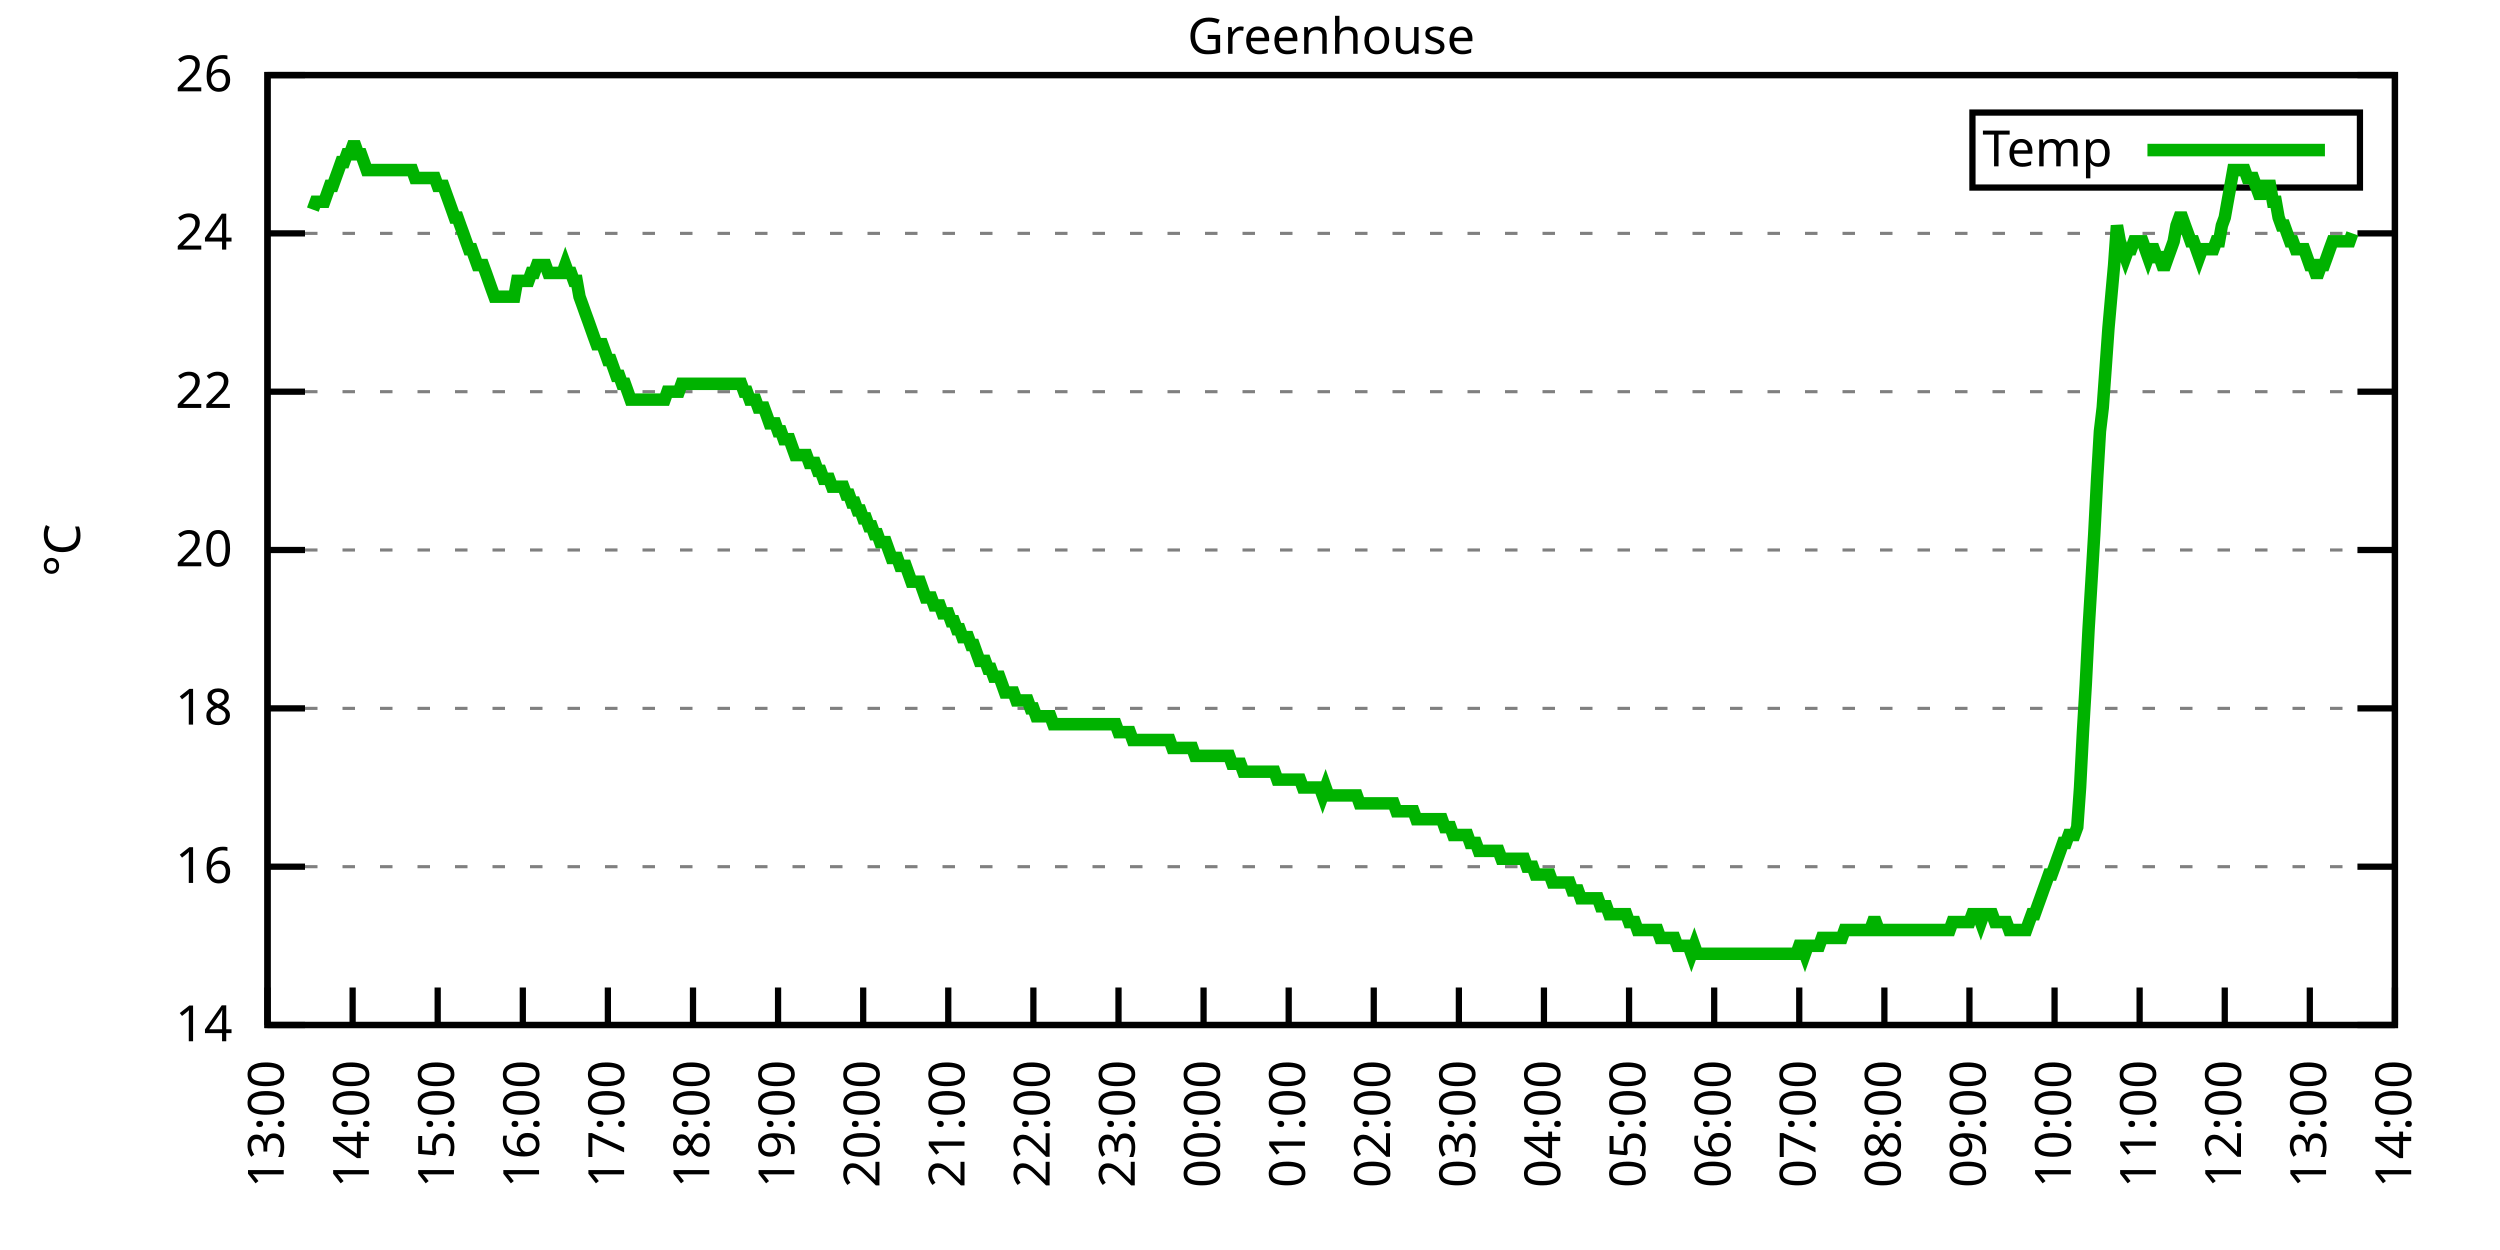
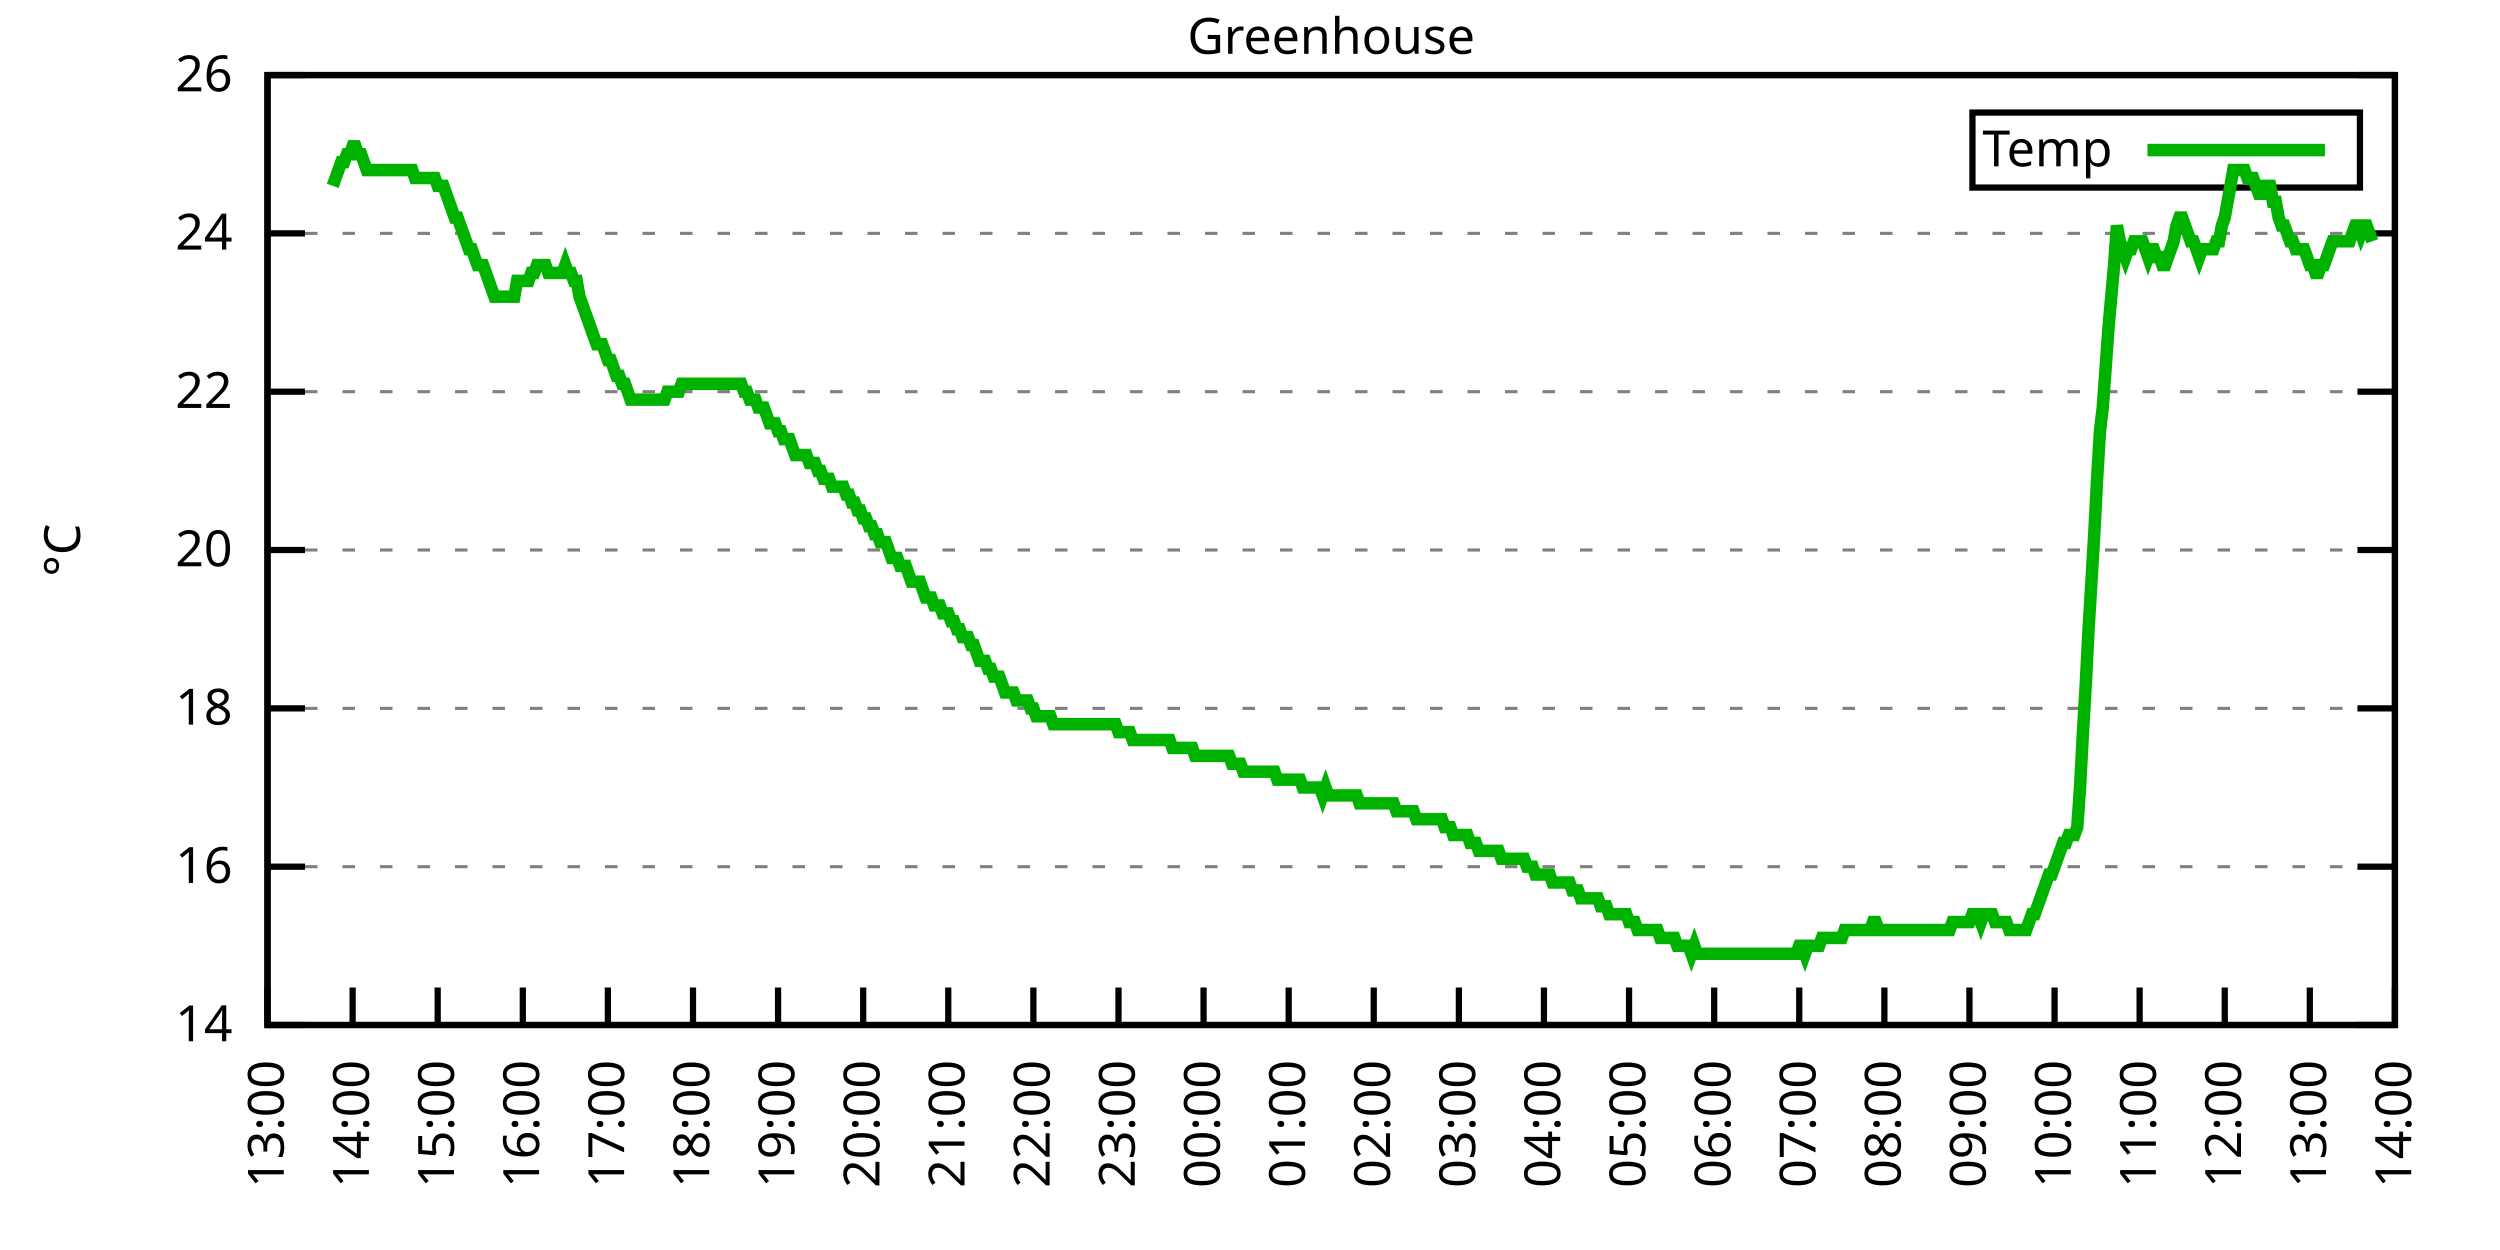
<svg xmlns="http://www.w3.org/2000/svg" xmlns:xlink="http://www.w3.org/1999/xlink" width="400" height="200" viewBox="0 0 400 200">
  <g id="gnuplot_canvas">
    <rect x="0" y="0" width="400" height="200" fill="none" />
    <defs>
      <circle id="gpDot" r="0.5" stroke-width="0.5" stroke="currentColor" />
      <path id="gpPt0" stroke-width="0.333" stroke="currentColor" d="M-1,0 h2 M0,-1 v2" />
      <path id="gpPt1" stroke-width="0.333" stroke="currentColor" d="M-1,-1 L1,1 M1,-1 L-1,1" />
      <path id="gpPt2" stroke-width="0.333" stroke="currentColor" d="M-1,0 L1,0 M0,-1 L0,1 M-1,-1 L1,1 M-1,1 L1,-1" />
      <rect id="gpPt3" stroke-width="0.333" stroke="currentColor" x="-1" y="-1" width="2" height="2" />
      <rect id="gpPt4" stroke-width="0.333" stroke="currentColor" fill="currentColor" x="-1" y="-1" width="2" height="2" />
      <circle id="gpPt5" stroke-width="0.333" stroke="currentColor" cx="0" cy="0" r="1" />
      <use xlink:href="#gpPt5" id="gpPt6" fill="currentColor" stroke="none" />
      <path id="gpPt7" stroke-width="0.333" stroke="currentColor" d="M0,-1.33 L-1.33,0.67 L1.33,0.67 z" />
      <use xlink:href="#gpPt7" id="gpPt8" fill="currentColor" stroke="none" />
      <use xlink:href="#gpPt7" id="gpPt9" stroke="currentColor" transform="rotate(180)" />
      <use xlink:href="#gpPt9" id="gpPt10" fill="currentColor" stroke="none" />
      <use xlink:href="#gpPt3" id="gpPt11" stroke="currentColor" transform="rotate(45)" />
      <use xlink:href="#gpPt11" id="gpPt12" fill="currentColor" stroke="none" />
      <path id="gpPt13" stroke-width="0.333" stroke="currentColor" d="M0,1.330 L1.265,0.411 L0.782,-1.067 L-0.782,-1.076 L-1.265,0.411 z" />
      <use xlink:href="#gpPt13" id="gpPt14" fill="currentColor" stroke="none" />
      <filter id="textbox" filterUnits="objectBoundingBox" x="0" y="0" height="1" width="1">
        <feFlood flood-color="white" flood-opacity="1" result="bgnd" />
        <feComposite in="SourceGraphic" in2="bgnd" operator="atop" />
      </filter>
      <filter id="greybox" filterUnits="objectBoundingBox" x="0" y="0" height="1" width="1">
        <feFlood flood-color="lightgrey" flood-opacity="1" result="grey" />
        <feComposite in="SourceGraphic" in2="grey" operator="atop" />
      </filter>
    </defs>
    <g fill="none" color="white" stroke="currentColor" stroke-width="1.00" stroke-linecap="butt" stroke-linejoin="miter">
</g>
    <g fill="none" color="black" stroke="currentColor" stroke-width="1.00" stroke-linecap="butt" stroke-linejoin="miter">
      <g stroke="none" shape-rendering="crispEdges">
        <polygon fill="rgb(255, 255, 255)" points="42.80,164.00 383.18,164.00 383.18,12.02 42.80,12.02 " />
      </g>
    </g>
    <g fill="none" color="black" stroke="currentColor" stroke-width="1.00" stroke-linecap="butt" stroke-linejoin="miter">
</g>
    <g fill="none" color="black" stroke="black" stroke-width="0.50" stroke-linecap="butt" stroke-linejoin="miter">
</g>
    <g fill="none" color="gray" stroke="currentColor" stroke-width="0.50" stroke-linecap="butt" stroke-linejoin="miter">
      <path stroke="gray" stroke-dasharray="2,4" class="gridline" d="M42.80,164.00 L383.19,164.00  " />
    </g>
    <g fill="none" color="gray" stroke="gray" stroke-width="1.00" stroke-linecap="butt" stroke-linejoin="miter">
</g>
    <g fill="none" color="black" stroke="currentColor" stroke-width="1.00" stroke-linecap="butt" stroke-linejoin="miter">
      <path stroke="black" d="M42.80,164.00 L48.80,164.00 M383.19,164.00 L377.19,164.00  " />
      <g transform="translate(37.20,166.60)" stroke="none" fill="black" font-family="Sans" font-size="8.00" text-anchor="end">
        <text>
          <tspan font-family="Sans"> 14</tspan>
        </text>
      </g>
    </g>
    <g fill="none" color="black" stroke="currentColor" stroke-width="1.00" stroke-linecap="butt" stroke-linejoin="miter">
</g>
    <g fill="none" color="black" stroke="black" stroke-width="0.50" stroke-linecap="butt" stroke-linejoin="miter">
</g>
    <g fill="none" color="gray" stroke="currentColor" stroke-width="0.50" stroke-linecap="butt" stroke-linejoin="miter">
      <path stroke="gray" stroke-dasharray="2,4" class="gridline" d="M42.80,138.67 L383.19,138.67  " />
    </g>
    <g fill="none" color="gray" stroke="gray" stroke-width="1.00" stroke-linecap="butt" stroke-linejoin="miter">
</g>
    <g fill="none" color="black" stroke="currentColor" stroke-width="1.00" stroke-linecap="butt" stroke-linejoin="miter">
      <path stroke="black" d="M42.80,138.67 L48.80,138.67 M383.19,138.67 L377.19,138.67  " />
      <g transform="translate(37.20,141.27)" stroke="none" fill="black" font-family="Sans" font-size="8.00" text-anchor="end">
        <text>
          <tspan font-family="Sans"> 16</tspan>
        </text>
      </g>
    </g>
    <g fill="none" color="black" stroke="currentColor" stroke-width="1.00" stroke-linecap="butt" stroke-linejoin="miter">
</g>
    <g fill="none" color="black" stroke="black" stroke-width="0.50" stroke-linecap="butt" stroke-linejoin="miter">
</g>
    <g fill="none" color="gray" stroke="currentColor" stroke-width="0.50" stroke-linecap="butt" stroke-linejoin="miter">
      <path stroke="gray" stroke-dasharray="2,4" class="gridline" d="M42.80,113.34 L383.19,113.34  " />
    </g>
    <g fill="none" color="gray" stroke="gray" stroke-width="1.00" stroke-linecap="butt" stroke-linejoin="miter">
</g>
    <g fill="none" color="black" stroke="currentColor" stroke-width="1.00" stroke-linecap="butt" stroke-linejoin="miter">
      <path stroke="black" d="M42.80,113.34 L48.80,113.34 M383.19,113.34 L377.19,113.34  " />
      <g transform="translate(37.20,115.94)" stroke="none" fill="black" font-family="Sans" font-size="8.00" text-anchor="end">
        <text>
          <tspan font-family="Sans"> 18</tspan>
        </text>
      </g>
    </g>
    <g fill="none" color="black" stroke="currentColor" stroke-width="1.00" stroke-linecap="butt" stroke-linejoin="miter">
</g>
    <g fill="none" color="black" stroke="black" stroke-width="0.50" stroke-linecap="butt" stroke-linejoin="miter">
</g>
    <g fill="none" color="gray" stroke="currentColor" stroke-width="0.50" stroke-linecap="butt" stroke-linejoin="miter">
      <path stroke="gray" stroke-dasharray="2,4" class="gridline" d="M42.80,88.00 L383.19,88.00  " />
    </g>
    <g fill="none" color="gray" stroke="gray" stroke-width="1.00" stroke-linecap="butt" stroke-linejoin="miter">
</g>
    <g fill="none" color="black" stroke="currentColor" stroke-width="1.00" stroke-linecap="butt" stroke-linejoin="miter">
      <path stroke="black" d="M42.80,88.00 L48.80,88.00 M383.19,88.00 L377.19,88.00  " />
      <g transform="translate(37.20,90.60)" stroke="none" fill="black" font-family="Sans" font-size="8.00" text-anchor="end">
        <text>
          <tspan font-family="Sans"> 20</tspan>
        </text>
      </g>
    </g>
    <g fill="none" color="black" stroke="currentColor" stroke-width="1.00" stroke-linecap="butt" stroke-linejoin="miter">
</g>
    <g fill="none" color="black" stroke="black" stroke-width="0.50" stroke-linecap="butt" stroke-linejoin="miter">
</g>
    <g fill="none" color="gray" stroke="currentColor" stroke-width="0.50" stroke-linecap="butt" stroke-linejoin="miter">
      <path stroke="gray" stroke-dasharray="2,4" class="gridline" d="M42.80,62.67 L383.19,62.67  " />
    </g>
    <g fill="none" color="gray" stroke="gray" stroke-width="1.00" stroke-linecap="butt" stroke-linejoin="miter">
</g>
    <g fill="none" color="black" stroke="currentColor" stroke-width="1.00" stroke-linecap="butt" stroke-linejoin="miter">
      <path stroke="black" d="M42.80,62.67 L48.80,62.67 M383.19,62.67 L377.19,62.67  " />
      <g transform="translate(37.20,65.27)" stroke="none" fill="black" font-family="Sans" font-size="8.00" text-anchor="end">
        <text>
          <tspan font-family="Sans"> 22</tspan>
        </text>
      </g>
    </g>
    <g fill="none" color="black" stroke="currentColor" stroke-width="1.00" stroke-linecap="butt" stroke-linejoin="miter">
</g>
    <g fill="none" color="black" stroke="black" stroke-width="0.50" stroke-linecap="butt" stroke-linejoin="miter">
</g>
    <g fill="none" color="gray" stroke="currentColor" stroke-width="0.50" stroke-linecap="butt" stroke-linejoin="miter">
      <path stroke="gray" stroke-dasharray="2,4" class="gridline" d="M42.80,37.34 L383.19,37.34  " />
    </g>
    <g fill="none" color="gray" stroke="gray" stroke-width="1.00" stroke-linecap="butt" stroke-linejoin="miter">
</g>
    <g fill="none" color="black" stroke="currentColor" stroke-width="1.00" stroke-linecap="butt" stroke-linejoin="miter">
      <path stroke="black" d="M42.80,37.34 L48.80,37.34 M383.19,37.34 L377.19,37.34  " />
      <g transform="translate(37.20,39.94)" stroke="none" fill="black" font-family="Sans" font-size="8.00" text-anchor="end">
        <text>
          <tspan font-family="Sans"> 24</tspan>
        </text>
      </g>
    </g>
    <g fill="none" color="black" stroke="currentColor" stroke-width="1.00" stroke-linecap="butt" stroke-linejoin="miter">
</g>
    <g fill="none" color="black" stroke="black" stroke-width="0.50" stroke-linecap="butt" stroke-linejoin="miter">
</g>
    <g fill="none" color="gray" stroke="currentColor" stroke-width="0.50" stroke-linecap="butt" stroke-linejoin="miter">
      <path stroke="gray" stroke-dasharray="2,4" class="gridline" d="M42.80,12.01 L383.19,12.01  " />
    </g>
    <g fill="none" color="gray" stroke="gray" stroke-width="1.00" stroke-linecap="butt" stroke-linejoin="miter">
</g>
    <g fill="none" color="black" stroke="currentColor" stroke-width="1.00" stroke-linecap="butt" stroke-linejoin="miter">
      <path stroke="black" d="M42.80,12.01 L48.80,12.01 M383.19,12.01 L377.19,12.01  " />
      <g transform="translate(37.20,14.61)" stroke="none" fill="black" font-family="Sans" font-size="8.00" text-anchor="end">
        <text>
          <tspan font-family="Sans"> 26</tspan>
        </text>
      </g>
    </g>
    <g fill="none" color="black" stroke="currentColor" stroke-width="1.00" stroke-linecap="butt" stroke-linejoin="miter">
      <path stroke="black" d="M42.80,164.00 L42.80,158.00  " />
      <g transform="translate(45.40,169.60) rotate(270.00)" stroke="none" fill="black" font-family="Sans" font-size="8.00" text-anchor="end">
        <text>
          <tspan font-family="Sans">13:00</tspan>
        </text>
      </g>
    </g>
    <g fill="none" color="black" stroke="currentColor" stroke-width="1.00" stroke-linecap="butt" stroke-linejoin="miter">
      <path stroke="black" d="M56.42,164.00 L56.42,158.00  " />
      <g transform="translate(59.02,169.60) rotate(270.00)" stroke="none" fill="black" font-family="Sans" font-size="8.00" text-anchor="end">
        <text>
          <tspan font-family="Sans">14:00</tspan>
        </text>
      </g>
    </g>
    <g fill="none" color="black" stroke="currentColor" stroke-width="1.00" stroke-linecap="butt" stroke-linejoin="miter">
      <path stroke="black" d="M70.03,164.00 L70.03,158.00  " />
      <g transform="translate(72.63,169.60) rotate(270.00)" stroke="none" fill="black" font-family="Sans" font-size="8.00" text-anchor="end">
        <text>
          <tspan font-family="Sans">15:00</tspan>
        </text>
      </g>
    </g>
    <g fill="none" color="black" stroke="currentColor" stroke-width="1.00" stroke-linecap="butt" stroke-linejoin="miter">
      <path stroke="black" d="M83.65,164.00 L83.65,158.00  " />
      <g transform="translate(86.25,169.60) rotate(270.00)" stroke="none" fill="black" font-family="Sans" font-size="8.00" text-anchor="end">
        <text>
          <tspan font-family="Sans">16:00</tspan>
        </text>
      </g>
    </g>
    <g fill="none" color="black" stroke="currentColor" stroke-width="1.00" stroke-linecap="butt" stroke-linejoin="miter">
      <path stroke="black" d="M97.26,164.00 L97.26,158.00  " />
      <g transform="translate(99.86,169.60) rotate(270.00)" stroke="none" fill="black" font-family="Sans" font-size="8.00" text-anchor="end">
        <text>
          <tspan font-family="Sans">17:00</tspan>
        </text>
      </g>
    </g>
    <g fill="none" color="black" stroke="currentColor" stroke-width="1.00" stroke-linecap="butt" stroke-linejoin="miter">
      <path stroke="black" d="M110.88,164.00 L110.88,158.00  " />
      <g transform="translate(113.48,169.60) rotate(270.00)" stroke="none" fill="black" font-family="Sans" font-size="8.00" text-anchor="end">
        <text>
          <tspan font-family="Sans">18:00</tspan>
        </text>
      </g>
    </g>
    <g fill="none" color="black" stroke="currentColor" stroke-width="1.00" stroke-linecap="butt" stroke-linejoin="miter">
      <path stroke="black" d="M124.49,164.00 L124.49,158.00  " />
      <g transform="translate(127.09,169.60) rotate(270.00)" stroke="none" fill="black" font-family="Sans" font-size="8.00" text-anchor="end">
        <text>
          <tspan font-family="Sans">19:00</tspan>
        </text>
      </g>
    </g>
    <g fill="none" color="black" stroke="currentColor" stroke-width="1.00" stroke-linecap="butt" stroke-linejoin="miter">
      <path stroke="black" d="M138.11,164.00 L138.11,158.00  " />
      <g transform="translate(140.71,169.60) rotate(270.00)" stroke="none" fill="black" font-family="Sans" font-size="8.00" text-anchor="end">
        <text>
          <tspan font-family="Sans">20:00</tspan>
        </text>
      </g>
    </g>
    <g fill="none" color="black" stroke="currentColor" stroke-width="1.00" stroke-linecap="butt" stroke-linejoin="miter">
      <path stroke="black" d="M151.72,164.00 L151.72,158.00  " />
      <g transform="translate(154.32,169.60) rotate(270.00)" stroke="none" fill="black" font-family="Sans" font-size="8.00" text-anchor="end">
        <text>
          <tspan font-family="Sans">21:00</tspan>
        </text>
      </g>
    </g>
    <g fill="none" color="black" stroke="currentColor" stroke-width="1.00" stroke-linecap="butt" stroke-linejoin="miter">
      <path stroke="black" d="M165.34,164.00 L165.34,158.00  " />
      <g transform="translate(167.94,169.60) rotate(270.00)" stroke="none" fill="black" font-family="Sans" font-size="8.00" text-anchor="end">
        <text>
          <tspan font-family="Sans">22:00</tspan>
        </text>
      </g>
    </g>
    <g fill="none" color="black" stroke="currentColor" stroke-width="1.00" stroke-linecap="butt" stroke-linejoin="miter">
      <path stroke="black" d="M178.96,164.00 L178.96,158.00  " />
      <g transform="translate(181.56,169.60) rotate(270.00)" stroke="none" fill="black" font-family="Sans" font-size="8.00" text-anchor="end">
        <text>
          <tspan font-family="Sans">23:00</tspan>
        </text>
      </g>
    </g>
    <g fill="none" color="black" stroke="currentColor" stroke-width="1.00" stroke-linecap="butt" stroke-linejoin="miter">
      <path stroke="black" d="M192.57,164.00 L192.57,158.00  " />
      <g transform="translate(195.17,169.60) rotate(270.00)" stroke="none" fill="black" font-family="Sans" font-size="8.00" text-anchor="end">
        <text>
          <tspan font-family="Sans">00:00</tspan>
        </text>
      </g>
    </g>
    <g fill="none" color="black" stroke="currentColor" stroke-width="1.00" stroke-linecap="butt" stroke-linejoin="miter">
      <path stroke="black" d="M206.19,164.00 L206.19,158.00  " />
      <g transform="translate(208.79,169.60) rotate(270.00)" stroke="none" fill="black" font-family="Sans" font-size="8.00" text-anchor="end">
        <text>
          <tspan font-family="Sans">01:00</tspan>
        </text>
      </g>
    </g>
    <g fill="none" color="black" stroke="currentColor" stroke-width="1.00" stroke-linecap="butt" stroke-linejoin="miter">
      <path stroke="black" d="M219.80,164.00 L219.80,158.00  " />
      <g transform="translate(222.40,169.60) rotate(270.00)" stroke="none" fill="black" font-family="Sans" font-size="8.00" text-anchor="end">
        <text>
          <tspan font-family="Sans">02:00</tspan>
        </text>
      </g>
    </g>
    <g fill="none" color="black" stroke="currentColor" stroke-width="1.00" stroke-linecap="butt" stroke-linejoin="miter">
      <path stroke="black" d="M233.42,164.00 L233.42,158.00  " />
      <g transform="translate(236.02,169.60) rotate(270.00)" stroke="none" fill="black" font-family="Sans" font-size="8.00" text-anchor="end">
        <text>
          <tspan font-family="Sans">03:00</tspan>
        </text>
      </g>
    </g>
    <g fill="none" color="black" stroke="currentColor" stroke-width="1.00" stroke-linecap="butt" stroke-linejoin="miter">
      <path stroke="black" d="M247.03,164.00 L247.03,158.00  " />
      <g transform="translate(249.63,169.60) rotate(270.00)" stroke="none" fill="black" font-family="Sans" font-size="8.00" text-anchor="end">
        <text>
          <tspan font-family="Sans">04:00</tspan>
        </text>
      </g>
    </g>
    <g fill="none" color="black" stroke="currentColor" stroke-width="1.00" stroke-linecap="butt" stroke-linejoin="miter">
      <path stroke="black" d="M260.65,164.00 L260.65,158.00  " />
      <g transform="translate(263.25,169.60) rotate(270.00)" stroke="none" fill="black" font-family="Sans" font-size="8.00" text-anchor="end">
        <text>
          <tspan font-family="Sans">05:00</tspan>
        </text>
      </g>
    </g>
    <g fill="none" color="black" stroke="currentColor" stroke-width="1.00" stroke-linecap="butt" stroke-linejoin="miter">
      <path stroke="black" d="M274.27,164.00 L274.27,158.00  " />
      <g transform="translate(276.87,169.60) rotate(270.00)" stroke="none" fill="black" font-family="Sans" font-size="8.00" text-anchor="end">
        <text>
          <tspan font-family="Sans">06:00</tspan>
        </text>
      </g>
    </g>
    <g fill="none" color="black" stroke="currentColor" stroke-width="1.00" stroke-linecap="butt" stroke-linejoin="miter">
      <path stroke="black" d="M287.88,164.00 L287.88,158.00  " />
      <g transform="translate(290.48,169.60) rotate(270.00)" stroke="none" fill="black" font-family="Sans" font-size="8.00" text-anchor="end">
        <text>
          <tspan font-family="Sans">07:00</tspan>
        </text>
      </g>
    </g>
    <g fill="none" color="black" stroke="currentColor" stroke-width="1.00" stroke-linecap="butt" stroke-linejoin="miter">
      <path stroke="black" d="M301.50,164.00 L301.50,158.00  " />
      <g transform="translate(304.10,169.60) rotate(270.00)" stroke="none" fill="black" font-family="Sans" font-size="8.00" text-anchor="end">
        <text>
          <tspan font-family="Sans">08:00</tspan>
        </text>
      </g>
    </g>
    <g fill="none" color="black" stroke="currentColor" stroke-width="1.00" stroke-linecap="butt" stroke-linejoin="miter">
      <path stroke="black" d="M315.11,164.00 L315.11,158.00  " />
      <g transform="translate(317.71,169.60) rotate(270.00)" stroke="none" fill="black" font-family="Sans" font-size="8.00" text-anchor="end">
        <text>
          <tspan font-family="Sans">09:00</tspan>
        </text>
      </g>
    </g>
    <g fill="none" color="black" stroke="currentColor" stroke-width="1.00" stroke-linecap="butt" stroke-linejoin="miter">
      <path stroke="black" d="M328.73,164.00 L328.73,158.00  " />
      <g transform="translate(331.33,169.60) rotate(270.00)" stroke="none" fill="black" font-family="Sans" font-size="8.00" text-anchor="end">
        <text>
          <tspan font-family="Sans">10:00</tspan>
        </text>
      </g>
    </g>
    <g fill="none" color="black" stroke="currentColor" stroke-width="1.00" stroke-linecap="butt" stroke-linejoin="miter">
      <path stroke="black" d="M342.34,164.00 L342.34,158.00  " />
      <g transform="translate(344.94,169.60) rotate(270.00)" stroke="none" fill="black" font-family="Sans" font-size="8.00" text-anchor="end">
        <text>
          <tspan font-family="Sans">11:00</tspan>
        </text>
      </g>
    </g>
    <g fill="none" color="black" stroke="currentColor" stroke-width="1.00" stroke-linecap="butt" stroke-linejoin="miter">
      <path stroke="black" d="M355.96,164.00 L355.96,158.00  " />
      <g transform="translate(358.56,169.60) rotate(270.00)" stroke="none" fill="black" font-family="Sans" font-size="8.00" text-anchor="end">
        <text>
          <tspan font-family="Sans">12:00</tspan>
        </text>
      </g>
    </g>
    <g fill="none" color="black" stroke="currentColor" stroke-width="1.00" stroke-linecap="butt" stroke-linejoin="miter">
      <path stroke="black" d="M369.57,164.00 L369.57,158.00  " />
      <g transform="translate(372.17,169.60) rotate(270.00)" stroke="none" fill="black" font-family="Sans" font-size="8.00" text-anchor="end">
        <text>
          <tspan font-family="Sans">13:00</tspan>
        </text>
      </g>
    </g>
    <g fill="none" color="black" stroke="currentColor" stroke-width="1.00" stroke-linecap="butt" stroke-linejoin="miter">
      <path stroke="black" d="M383.19,164.00 L383.19,158.00  " />
      <g transform="translate(385.79,169.60) rotate(270.00)" stroke="none" fill="black" font-family="Sans" font-size="8.00" text-anchor="end">
        <text>
          <tspan font-family="Sans">14:00</tspan>
        </text>
      </g>
    </g>
    <g fill="none" color="black" stroke="currentColor" stroke-width="1.00" stroke-linecap="butt" stroke-linejoin="miter">
</g>
    <g fill="none" color="black" stroke="currentColor" stroke-width="1.00" stroke-linecap="butt" stroke-linejoin="miter">
      <path stroke="black" d="M42.80,12.01 L42.80,164.00 L383.19,164.00 L383.19,12.01 L42.80,12.01 Z  " />
    </g>
    <g fill="none" color="black" stroke="currentColor" stroke-width="1.00" stroke-linecap="butt" stroke-linejoin="miter">
</g>
    <g fill="none" color="black" stroke="currentColor" stroke-width="1.00" stroke-linecap="butt" stroke-linejoin="miter">
      <path stroke="black" d="M315.59,30.01 L315.59,18.01 L377.59,18.01 L377.59,30.01 L315.59,30.01 Z  " />
    </g>
    <g id="Greenhouse_plot_1">
      <g fill="none" color="white" stroke="black" stroke-width="2.00" stroke-linecap="butt" stroke-linejoin="miter">
</g>
      <g fill="none" color="black" stroke="currentColor" stroke-width="2.00" stroke-linecap="butt" stroke-linejoin="miter">
        <g transform="translate(337.99,26.61)" stroke="none" fill="black" font-family="Sans" font-size="8.00" text-anchor="end">
          <text>
            <tspan font-family="Sans">Temp</tspan>
          </text>
        </g>
      </g>
      <g fill="none" color="black" stroke="currentColor" stroke-width="2.00" stroke-linecap="butt" stroke-linejoin="miter">
-         <path stroke="rgb(  0, 178,   0)" d="M343.59,24.01 L371.99,24.01 M50.06,33.54 L50.52,32.28 L50.97,32.28 L51.42,32.28 L51.88,32.28 L52.33,31.01   L52.78,29.74 L53.24,29.74 L53.69,28.48 L54.15,27.21 L54.60,25.94 L55.05,25.94 L55.51,24.68 L55.96,24.68   L56.42,23.41 L56.87,23.41 L57.32,24.68 L57.78,24.68 L58.23,25.94 L58.68,27.21 L59.14,27.21 L59.59,27.21   L60.05,27.21 L60.50,27.21 L60.95,27.21 L61.41,27.21 L61.86,27.21 L62.32,27.21 L62.77,27.21 L63.22,27.21   L63.68,27.21 L64.13,27.21 L64.58,27.21 L65.04,27.21 L65.49,27.21 L65.95,27.21 L66.40,28.48 L66.85,28.48   L67.31,28.48 L67.76,28.48 L68.22,28.48 L68.67,28.48 L69.12,28.48 L69.58,28.48 L70.03,29.74 L70.49,29.74   L70.94,29.74 L71.39,31.01 L71.85,32.28 L72.30,33.54 L72.75,34.81 L73.21,34.81 L73.66,36.08 L74.12,37.34   L74.57,38.61 L75.02,39.87 L75.48,39.87 L75.93,41.14 L76.39,42.41 L76.84,42.41 L77.29,42.41 L77.75,43.67   L78.20,44.94 L78.65,46.21 L79.11,47.47 L79.56,47.47 L80.02,47.47 L80.47,47.47 L80.92,47.47 L81.38,47.47   L81.83,47.47 L82.29,47.47 L82.74,44.94 L83.19,44.94 L83.65,44.94 L84.10,44.94 L84.55,44.94 L85.01,43.67   L85.46,43.67 L85.92,42.41 L86.37,42.41 L86.82,42.41 L87.28,42.41 L87.73,43.67 L88.19,43.67 L88.64,43.67   L89.09,43.67 L89.55,43.67 L90.00,43.67 L90.45,42.41 L90.91,43.67 L91.36,43.67 L91.82,44.94 L92.27,44.94   L92.72,47.47 L93.18,48.74 L93.63,50.01 L94.09,51.27 L94.54,52.54 L94.99,53.81 L95.45,55.07 L95.90,55.07   L96.35,55.07 L96.81,56.34 L97.26,57.61 L97.72,57.61 L98.17,58.87 L98.62,60.14 L99.08,60.14 L99.53,61.41   L99.99,61.41 L100.44,62.67 L100.89,63.94 L101.35,63.94 L101.80,63.94 L102.25,63.94 L102.71,63.94 L103.16,63.94   L103.62,63.94 L104.07,63.94 L104.52,63.94 L104.98,63.94 L105.43,63.94 L105.89,63.94 L106.34,63.94 L106.79,62.67   L107.25,62.67 L107.70,62.67 L108.15,62.67 L108.61,62.67 L109.06,61.41 L109.52,61.41 L109.97,61.41 L110.42,61.41   L110.88,61.41 L111.33,61.41 L111.79,61.41 L112.24,61.41 L112.69,61.41 L113.15,61.41 L113.60,61.41 L114.05,61.41   L114.51,61.41 L114.96,61.41 L115.42,61.41 L115.87,61.41 L116.32,61.41 L116.78,61.41 L117.23,61.41 L117.69,61.41   L118.14,61.41 L118.59,61.41 L119.05,62.67 L119.50,62.67 L119.96,63.94 L120.41,63.94 L120.86,63.94 L121.32,65.21   L121.77,65.21 L122.22,65.21 L122.68,66.47 L123.13,67.74 L123.59,67.74 L124.04,67.74 L124.49,69.01 L124.95,69.01   L125.40,70.27 L125.86,70.27 L126.31,70.27 L126.76,71.54 L127.22,72.81 L127.44,72.81 L128.12,72.81 L128.58,72.81   L129.03,72.81 L129.49,74.07 L129.94,74.07 L130.39,74.07 L130.85,75.34 L131.30,75.34 L131.76,76.61 L132.21,76.61   L132.66,76.61 L133.12,77.87 L133.57,77.87 L134.02,77.87 L134.48,77.87 L134.93,77.87 L135.39,79.14 L135.84,79.14   L136.29,80.41 L136.75,80.41 L137.20,81.67 L137.66,81.67 L138.11,82.94 L138.56,82.94 L139.02,84.21 L139.47,84.21   L139.92,85.47 L140.38,85.47 L140.83,86.74 L141.29,86.74 L141.74,86.74 L142.19,88.00 L142.65,89.27 L143.10,89.27   L143.56,89.27 L144.01,90.54 L144.46,90.54 L144.92,90.54 L145.37,91.80 L145.82,93.07 L146.28,93.07 L146.73,93.07   L147.19,93.07 L147.64,94.34 L148.09,95.60 L148.55,95.60 L149.00,95.60 L149.46,96.87 L149.91,96.87 L150.36,96.87   L150.82,98.14 L151.27,98.14 L151.72,98.14 L152.18,99.40 L152.63,99.40 L153.09,100.67 L153.54,100.67 L153.99,101.94   L154.45,101.94 L154.90,101.94 L155.36,103.20 L155.81,103.20 L156.26,104.47 L156.72,105.74 L157.17,105.74 L157.62,105.74   L158.08,107.00 L158.53,107.00 L158.99,108.27 L159.44,108.27 L159.89,108.27 L160.35,109.54 L160.80,110.80 L161.26,110.80   L161.71,110.80 L162.16,110.80 L162.62,112.07 L163.07,112.07 L163.52,112.07 L163.98,112.07 L164.43,112.07 L164.89,113.34   L165.34,113.34 L165.79,114.60 L166.25,114.60 L166.70,114.60 L167.16,114.60 L167.61,114.60 L168.06,114.60 L168.52,115.87   L168.97,115.87 L169.43,115.87 L169.88,115.87 L170.33,115.87 L170.79,115.87 L171.24,115.87 L171.69,115.87 L172.15,115.87   L172.60,115.87 L173.06,115.87 L173.51,115.87 L173.96,115.87 L174.42,115.87 L174.87,115.87 L175.33,115.87 L175.78,115.87   L176.23,115.87 L176.69,115.87 L177.14,115.87 L177.59,115.87 L178.05,115.87 L178.50,115.87 L178.96,117.14 L179.41,117.14   L179.86,117.14 L180.32,117.14 L180.77,117.14 L181.23,118.40 L181.68,118.40 L182.13,118.40 L182.59,118.40 L183.04,118.40   L183.49,118.40 L183.95,118.40 L184.40,118.40 L184.86,118.40 L185.31,118.40 L185.76,118.40 L186.22,118.40 L186.67,118.40   L187.13,118.40 L187.58,119.67 L188.03,119.67 L188.49,119.67 L188.94,119.67 L189.39,119.67 L189.85,119.67 L190.30,119.67   L190.76,119.67 L191.21,120.94 L191.66,120.94 L192.12,120.94 L192.57,120.94 L193.03,120.94 L193.48,120.94 L193.93,120.94   L194.39,120.94 L194.84,120.94 L195.29,120.94 L195.75,120.94 L196.20,120.94 L196.66,120.94 L197.11,122.20 L197.56,122.20   L198.02,122.20 L198.47,122.20 L198.93,123.47 L199.38,123.47 L199.83,123.47 L200.29,123.47 L200.74,123.47 L201.19,123.47   L201.65,123.47 L202.10,123.47 L202.56,123.47 L203.01,123.47 L203.46,123.47 L203.92,123.47 L204.37,124.74 L204.83,124.74   L205.28,124.74 L205.73,124.74 L206.19,124.74 L206.64,124.74 L207.09,124.74 L207.55,124.74 L208.00,124.74 L208.46,126.00   L208.91,126.00 L209.36,126.00 L209.82,126.00 L210.27,126.00 L210.73,126.00 L211.18,126.00 L211.63,127.27 L212.09,126.00   L212.54,127.27 L213.00,127.27 L213.45,127.27 L213.90,127.27 L214.36,127.27 L214.81,127.27 L215.26,127.27 L215.72,127.27   L216.17,127.27 L216.63,127.27 L217.08,127.27 L217.53,128.54 L217.99,128.54 L218.44,128.54 L218.90,128.54 L219.35,128.54   L219.80,128.54 L220.26,128.54 L220.71,128.54 L221.16,128.54 L221.62,128.54 L222.07,128.54 L222.53,128.54 L222.98,128.54   L223.43,129.80 L223.89,129.80 L224.34,129.80 L224.80,129.80 L225.25,129.80 L225.70,129.80 L226.16,129.80 L226.61,131.07   L227.06,131.07 L227.52,131.07 L227.97,131.07 L228.43,131.07 L228.88,131.07 L229.33,131.07 L229.79,131.07 L230.24,131.07   L230.70,131.07 L231.15,132.34 L231.60,132.34 L232.06,132.34 L232.51,133.60 L232.96,133.60 L233.42,133.60 L233.87,133.60   L234.33,133.60 L234.78,133.60 L235.23,134.87 L235.69,134.87 L236.14,134.87 L236.60,136.14 L237.05,136.14 L237.50,136.14   L237.96,136.14 L238.41,136.14 L238.86,136.14 L239.32,136.14 L239.77,136.14 L240.23,137.40 L240.68,137.40 L241.13,137.40   L241.59,137.40 L242.04,137.40 L242.50,137.40 L242.95,137.40 L243.40,137.40 L243.86,137.40 L244.31,138.67 L244.76,138.67   L245.22,138.67 L245.67,139.93 L246.13,139.93 L246.58,139.93 L247.03,139.93 L247.49,139.93 L247.94,139.93 L248.40,141.20   L248.85,141.20 L249.30,141.20 L249.76,141.20 L250.21,141.20 L250.66,141.20 L251.12,141.20 L251.57,142.47 L252.03,142.47   L252.48,142.47 L252.93,143.73 L253.39,143.73 L253.84,143.73 L254.30,143.73 L254.75,143.73 L255.20,143.73 L255.66,143.73   L256.11,145.00 L256.56,145.00 L257.02,145.00 L257.47,146.27 L257.93,146.27 L258.38,146.27 L258.83,146.27 L259.29,146.27   L259.74,146.27 L260.20,146.27 L260.65,147.53 L261.10,147.53 L261.56,147.53 L262.01,148.80 L262.47,148.80 L262.92,148.80   L263.37,148.80 L263.83,148.80 L264.28,148.80 L264.73,148.80 L265.19,148.80 L265.64,150.07 L266.10,150.07 L266.55,150.07   L267.00,150.07 L267.46,150.07 L267.91,150.07 L268.37,151.33 L268.82,151.33 L269.27,151.33 L269.73,151.33 L270.18,151.33   L270.63,152.60 L271.09,151.33 L271.54,152.60 L272.00,152.60 L272.45,152.60 L272.90,152.60 L273.36,152.60 L273.81,152.60   L274.27,152.60 L274.72,152.60 L275.17,152.60 L275.63,152.60 L276.08,152.60 L276.53,152.60 L276.99,152.60 L277.44,152.60   L277.90,152.60 L278.35,152.60 L278.80,152.60 L279.26,152.60 L279.71,152.60 L280.17,152.60 L280.62,152.60 L281.07,152.60   L281.53,152.60 L281.98,152.60 L282.43,152.60 L282.89,152.60 L283.34,152.60 L283.80,152.60 L284.25,152.60 L284.70,152.60   L285.16,152.60 L285.61,152.60 L286.07,152.60 L286.52,152.60 L286.97,152.60 L287.43,152.60 L287.88,151.33 L288.33,151.33   L288.79,152.60 L289.24,151.33 L289.70,151.33 L290.15,151.33 L290.60,151.33 L291.06,151.33 L291.51,150.07 L291.97,150.07   L292.42,150.07 L292.87,150.07 L293.33,150.07 L293.78,150.07 L294.23,150.07 L294.69,150.07 L295.14,148.80 L295.60,148.80   L296.05,148.80 L296.50,148.80 L296.96,148.80 L297.41,148.80 L297.87,148.80 L298.32,148.80 L298.77,148.80 L299.23,148.80   L299.68,147.53 L300.13,147.53 L300.59,148.80 L301.04,148.80 L301.50,148.80 L301.95,148.80 L302.40,148.80 L302.86,148.80   L303.31,148.80 L303.77,148.80 L304.22,148.80 L304.67,148.80 L305.13,148.80 L305.58,148.80 L306.03,148.80 L306.49,148.80   L306.94,148.80 L307.40,148.80 L307.85,148.80 L308.30,148.80 L308.76,148.80 L309.21,148.80 L309.67,148.80 L310.12,148.80   L310.57,148.80 L311.03,148.80 L311.48,148.80 L311.94,148.80 L312.39,147.53 L312.84,147.53 L313.30,147.53 L313.75,147.53   L314.20,147.53 L314.66,147.53 L315.11,147.53 L315.57,146.27 L316.02,146.27 L316.47,146.27 L316.93,147.53 L317.38,146.27   L317.84,146.27 L318.29,146.27 L318.74,146.27 L319.20,147.53 L319.65,147.53 L320.10,147.53 L320.56,147.53 L321.01,147.53   L321.47,148.80 L321.92,148.80 L322.37,148.80 L322.83,148.80 L323.28,148.80 L323.74,148.80 L324.19,148.80 L324.64,147.53   L325.10,146.27 L325.55,146.27 L326.00,145.00 L326.46,143.73 L326.91,142.47 L327.37,141.20 L327.82,139.93 L328.27,139.93   L328.73,138.67 L329.18,137.40 L329.64,136.14 L330.09,134.87 L330.54,134.87 L331.00,133.60 L331.45,133.60 L331.90,133.60   L332.36,132.34 L332.81,126.00 L333.27,117.14 L333.72,109.54 L334.17,100.67 L334.63,93.07 L335.08,85.47 L335.54,76.61   L335.99,69.01 L336.44,65.21 L336.90,58.87 L337.35,52.54 L337.80,47.47 L338.26,42.41 L338.71,36.08 L339.17,38.61   L339.62,39.87 L340.07,41.14 L340.53,39.87 L340.98,39.87 L341.44,38.61 L341.89,38.61 L342.34,38.61 L342.80,38.61   L343.25,39.87 L343.70,41.14 L344.16,39.87 L344.61,39.87 L345.07,41.14 L345.52,41.14 L345.97,42.41 L346.43,42.41   L346.88,41.14 L347.34,39.87 L347.79,38.61 L348.24,36.08 L348.70,34.81 L349.15,34.81 L349.60,36.08 L350.06,37.34   L350.51,38.61 L350.97,38.61 L351.42,39.87 L351.87,41.14 L352.33,39.87 L352.78,39.87 L353.24,39.87 L353.69,39.87   L354.14,39.87 L354.60,38.61 L355.05,38.61 L355.50,36.08 L355.96,34.81 L356.41,32.28 L356.87,29.74 L357.32,27.21   L357.77,27.21 L358.23,27.21 L358.68,27.21 L359.14,27.21 L359.59,28.48 L360.04,28.48 L360.50,28.48 L360.95,29.74   L361.41,31.01 L361.86,31.01 L362.31,29.74 L362.77,29.74 L363.22,29.74 L363.67,32.28 L364.13,32.28 L364.58,34.81   L365.04,36.08 L365.49,36.08 L365.94,37.34 L366.40,38.61 L366.85,38.61 L367.31,39.87 L367.76,39.87 L368.21,39.87   L368.67,39.87 L369.12,41.14 L369.57,42.41 L370.03,42.41 L370.48,43.67 L370.94,43.67 L371.39,42.41 L371.84,42.41   L372.30,41.14 L372.75,39.87 L373.21,38.61 L373.66,38.61 L374.11,38.61 L374.57,38.61 L375.02,38.61 L375.47,38.61   L375.93,38.61 L376.38,37.34  " />
+         <path stroke="rgb(  0, 178,   0)" d="M343.59,24.01 L371.99,24.01 M53.24,29.74 L53.69,28.48 L54.15,27.21 L54.60,25.94 L55.05,25.94 L55.51,24.68   L55.96,24.68 L56.42,23.41 L56.87,23.41 L57.32,24.68 L57.78,24.68 L58.23,25.94 L58.68,27.21 L59.14,27.21   L59.59,27.21 L60.05,27.21 L60.50,27.21 L60.95,27.21 L61.41,27.21 L61.86,27.21 L62.32,27.21 L62.77,27.21   L63.22,27.21 L63.68,27.21 L64.13,27.21 L64.58,27.21 L65.04,27.21 L65.49,27.21 L65.95,27.21 L66.40,28.48   L66.85,28.48 L67.31,28.48 L67.76,28.48 L68.22,28.48 L68.67,28.48 L69.12,28.48 L69.58,28.48 L70.03,29.74   L70.49,29.74 L70.94,29.74 L71.39,31.01 L71.85,32.28 L72.30,33.54 L72.75,34.81 L73.21,34.81 L73.66,36.08   L74.12,37.34 L74.57,38.61 L75.02,39.87 L75.48,39.87 L75.93,41.14 L76.39,42.41 L76.84,42.41 L77.29,42.41   L77.75,43.67 L78.20,44.94 L78.65,46.21 L79.11,47.47 L79.56,47.47 L80.02,47.47 L80.47,47.47 L80.92,47.47   L81.38,47.47 L81.83,47.47 L82.29,47.47 L82.74,44.94 L83.19,44.94 L83.65,44.94 L84.10,44.94 L84.55,44.94   L85.01,43.67 L85.46,43.67 L85.92,42.41 L86.37,42.41 L86.82,42.41 L87.28,42.41 L87.73,43.67 L88.19,43.67   L88.64,43.67 L89.09,43.67 L89.55,43.67 L90.00,43.67 L90.45,42.41 L90.91,43.67 L91.36,43.67 L91.82,44.94   L92.27,44.94 L92.72,47.47 L93.18,48.74 L93.63,50.01 L94.09,51.27 L94.54,52.54 L94.99,53.81 L95.45,55.07   L95.90,55.07 L96.35,55.07 L96.81,56.34 L97.26,57.61 L97.72,57.61 L98.17,58.87 L98.62,60.14 L99.08,60.14   L99.53,61.41 L99.99,61.41 L100.44,62.67 L100.89,63.94 L101.35,63.94 L101.80,63.94 L102.25,63.94 L102.71,63.94   L103.16,63.94 L103.62,63.94 L104.07,63.94 L104.52,63.94 L104.98,63.94 L105.43,63.94 L105.89,63.94 L106.34,63.94   L106.79,62.67 L107.25,62.67 L107.70,62.67 L108.15,62.67 L108.61,62.67 L109.06,61.41 L109.52,61.41 L109.97,61.41   L110.42,61.41 L110.88,61.41 L111.33,61.41 L111.79,61.41 L112.24,61.41 L112.69,61.41 L113.15,61.41 L113.60,61.41   L114.05,61.41 L114.51,61.41 L114.96,61.41 L115.42,61.41 L115.87,61.41 L116.32,61.41 L116.78,61.41 L117.23,61.41   L117.69,61.41 L118.14,61.41 L118.59,61.41 L119.05,62.67 L119.50,62.67 L119.96,63.94 L120.41,63.94 L120.86,63.94   L121.32,65.21 L121.77,65.21 L122.22,65.21 L122.68,66.47 L123.13,67.74 L123.59,67.74 L124.04,67.74 L124.49,69.01   L124.95,69.01 L125.40,70.27 L125.86,70.27 L126.31,70.27 L126.76,71.54 L127.22,72.81 L127.44,72.81 L128.12,72.81   L128.58,72.81 L129.03,72.81 L129.49,74.07 L129.94,74.07 L130.39,74.07 L130.85,75.34 L131.30,75.34 L131.76,76.61   L132.21,76.61 L132.66,76.61 L133.12,77.87 L133.57,77.87 L134.02,77.87 L134.48,77.87 L134.93,77.87 L135.39,79.14   L135.84,79.14 L136.29,80.41 L136.75,80.41 L137.20,81.67 L137.66,81.67 L138.11,82.94 L138.56,82.94 L139.02,84.21   L139.47,84.21 L139.92,85.47 L140.38,85.47 L140.83,86.74 L141.29,86.74 L141.74,86.74 L142.19,88.00 L142.65,89.27   L143.10,89.27 L143.56,89.27 L144.01,90.54 L144.46,90.54 L144.92,90.54 L145.37,91.80 L145.82,93.07 L146.28,93.07   L146.73,93.07 L147.19,93.07 L147.64,94.34 L148.09,95.60 L148.55,95.60 L149.00,95.60 L149.46,96.87 L149.91,96.87   L150.36,96.87 L150.82,98.14 L151.27,98.14 L151.72,98.14 L152.18,99.40 L152.63,99.40 L153.09,100.67 L153.54,100.67   L153.99,101.94 L154.45,101.94 L154.90,101.94 L155.36,103.20 L155.81,103.20 L156.26,104.47 L156.72,105.74 L157.17,105.74   L157.62,105.74 L158.08,107.00 L158.53,107.00 L158.99,108.27 L159.44,108.27 L159.89,108.27 L160.35,109.54 L160.80,110.80   L161.26,110.80 L161.71,110.80 L162.16,110.80 L162.62,112.07 L163.07,112.07 L163.52,112.07 L163.98,112.07 L164.43,112.07   L164.89,113.34 L165.34,113.34 L165.79,114.60 L166.25,114.60 L166.70,114.60 L167.16,114.60 L167.61,114.60 L168.06,114.60   L168.52,115.87 L168.97,115.87 L169.43,115.87 L169.88,115.87 L170.33,115.87 L170.79,115.87 L171.24,115.87 L171.69,115.87   L172.15,115.87 L172.60,115.87 L173.06,115.87 L173.51,115.87 L173.96,115.87 L174.42,115.87 L174.87,115.87 L175.33,115.87   L175.78,115.87 L176.23,115.87 L176.69,115.87 L177.14,115.87 L177.59,115.87 L178.05,115.87 L178.50,115.87 L178.96,117.14   L179.41,117.14 L179.86,117.14 L180.32,117.14 L180.77,117.14 L181.23,118.40 L181.68,118.40 L182.13,118.40 L182.59,118.40   L183.04,118.40 L183.49,118.40 L183.95,118.40 L184.40,118.40 L184.86,118.40 L185.31,118.40 L185.76,118.40 L186.22,118.40   L186.67,118.40 L187.13,118.40 L187.58,119.67 L188.03,119.67 L188.49,119.67 L188.94,119.67 L189.39,119.67 L189.85,119.67   L190.30,119.67 L190.76,119.67 L191.21,120.94 L191.66,120.94 L192.12,120.94 L192.57,120.94 L193.03,120.94 L193.48,120.94   L193.93,120.94 L194.39,120.94 L194.84,120.94 L195.29,120.94 L195.75,120.94 L196.20,120.94 L196.66,120.94 L197.11,122.20   L197.56,122.20 L198.02,122.20 L198.47,122.20 L198.93,123.47 L199.38,123.47 L199.83,123.47 L200.29,123.47 L200.74,123.47   L201.19,123.47 L201.65,123.47 L202.10,123.47 L202.56,123.47 L203.01,123.47 L203.46,123.47 L203.92,123.47 L204.37,124.74   L204.83,124.74 L205.28,124.74 L205.73,124.74 L206.19,124.74 L206.64,124.74 L207.09,124.74 L207.55,124.74 L208.00,124.74   L208.46,126.00 L208.91,126.00 L209.36,126.00 L209.82,126.00 L210.27,126.00 L210.73,126.00 L211.18,126.00 L211.63,127.27   L212.09,126.00 L212.54,127.27 L213.00,127.27 L213.45,127.27 L213.90,127.27 L214.36,127.27 L214.81,127.27 L215.26,127.27   L215.72,127.27 L216.17,127.27 L216.63,127.27 L217.08,127.27 L217.53,128.54 L217.99,128.54 L218.44,128.54 L218.90,128.54   L219.35,128.54 L219.80,128.54 L220.26,128.54 L220.71,128.54 L221.16,128.54 L221.62,128.54 L222.07,128.54 L222.53,128.54   L222.98,128.54 L223.43,129.80 L223.89,129.80 L224.34,129.80 L224.80,129.80 L225.25,129.80 L225.70,129.80 L226.16,129.80   L226.61,131.07 L227.06,131.07 L227.52,131.07 L227.97,131.07 L228.43,131.07 L228.88,131.07 L229.33,131.07 L229.79,131.07   L230.24,131.07 L230.70,131.07 L231.15,132.34 L231.60,132.34 L232.06,132.34 L232.51,133.60 L232.96,133.60 L233.42,133.60   L233.87,133.60 L234.33,133.60 L234.78,133.60 L235.23,134.87 L235.69,134.87 L236.14,134.87 L236.60,136.14 L237.05,136.14   L237.50,136.14 L237.96,136.14 L238.41,136.14 L238.86,136.14 L239.32,136.14 L239.77,136.14 L240.23,137.40 L240.68,137.40   L241.13,137.40 L241.59,137.40 L242.04,137.40 L242.50,137.40 L242.95,137.40 L243.40,137.40 L243.86,137.40 L244.31,138.67   L244.76,138.67 L245.22,138.67 L245.67,139.93 L246.13,139.93 L246.58,139.93 L247.03,139.93 L247.49,139.93 L247.94,139.93   L248.40,141.20 L248.85,141.20 L249.30,141.20 L249.76,141.20 L250.21,141.20 L250.66,141.20 L251.12,141.20 L251.57,142.47   L252.03,142.47 L252.48,142.47 L252.93,143.73 L253.39,143.73 L253.84,143.73 L254.30,143.73 L254.75,143.73 L255.20,143.73   L255.66,143.73 L256.11,145.00 L256.56,145.00 L257.02,145.00 L257.47,146.27 L257.93,146.27 L258.38,146.27 L258.83,146.27   L259.29,146.27 L259.74,146.27 L260.20,146.27 L260.65,147.53 L261.10,147.53 L261.56,147.53 L262.01,148.80 L262.47,148.80   L262.92,148.80 L263.37,148.80 L263.83,148.80 L264.28,148.80 L264.73,148.80 L265.19,148.80 L265.64,150.07 L266.10,150.07   L266.55,150.07 L267.00,150.07 L267.46,150.07 L267.91,150.07 L268.37,151.33 L268.82,151.33 L269.27,151.33 L269.73,151.33   L270.18,151.33 L270.63,152.60 L271.09,151.33 L271.54,152.60 L272.00,152.60 L272.45,152.60 L272.90,152.60 L273.36,152.60   L273.81,152.60 L274.27,152.60 L274.72,152.60 L275.17,152.60 L275.63,152.60 L276.08,152.60 L276.53,152.60 L276.99,152.60   L277.44,152.60 L277.90,152.60 L278.35,152.60 L278.80,152.60 L279.26,152.60 L279.71,152.60 L280.17,152.60 L280.62,152.60   L281.07,152.60 L281.53,152.60 L281.98,152.60 L282.43,152.60 L282.89,152.60 L283.34,152.60 L283.80,152.60 L284.25,152.60   L284.70,152.60 L285.16,152.60 L285.61,152.60 L286.07,152.60 L286.52,152.60 L286.97,152.60 L287.43,152.60 L287.88,151.33   L288.33,151.33 L288.79,152.60 L289.24,151.33 L289.70,151.33 L290.15,151.33 L290.60,151.33 L291.06,151.33 L291.51,150.07   L291.97,150.07 L292.42,150.07 L292.87,150.07 L293.33,150.07 L293.78,150.07 L294.23,150.07 L294.69,150.07 L295.14,148.80   L295.60,148.80 L296.05,148.80 L296.50,148.80 L296.96,148.80 L297.41,148.80 L297.87,148.80 L298.32,148.80 L298.77,148.80   L299.23,148.80 L299.68,147.53 L300.13,147.53 L300.59,148.80 L301.04,148.80 L301.50,148.80 L301.95,148.80 L302.40,148.80   L302.86,148.80 L303.31,148.80 L303.77,148.80 L304.22,148.80 L304.67,148.80 L305.13,148.80 L305.58,148.80 L306.03,148.80   L306.49,148.80 L306.94,148.80 L307.40,148.80 L307.85,148.80 L308.30,148.80 L308.76,148.80 L309.21,148.80 L309.67,148.80   L310.12,148.80 L310.57,148.80 L311.03,148.80 L311.48,148.80 L311.94,148.80 L312.39,147.53 L312.84,147.53 L313.30,147.53   L313.75,147.53 L314.20,147.53 L314.66,147.53 L315.11,147.53 L315.57,146.27 L316.02,146.27 L316.47,146.27 L316.93,147.53   L317.38,146.27 L317.84,146.27 L318.29,146.27 L318.74,146.27 L319.20,147.53 L319.65,147.53 L320.10,147.53 L320.56,147.53   L321.01,147.53 L321.47,148.80 L321.92,148.80 L322.37,148.80 L322.83,148.80 L323.28,148.80 L323.74,148.80 L324.19,148.80   L324.64,147.53 L325.10,146.27 L325.55,146.27 L326.00,145.00 L326.46,143.73 L326.91,142.47 L327.37,141.20 L327.82,139.93   L328.27,139.93 L328.73,138.67 L329.18,137.40 L329.64,136.14 L330.09,134.87 L330.54,134.87 L331.00,133.60 L331.45,133.60   L331.90,133.60 L332.36,132.34 L332.81,126.00 L333.27,117.14 L333.72,109.54 L334.17,100.67 L334.63,93.07 L335.08,85.47   L335.54,76.61 L335.99,69.01 L336.44,65.21 L336.90,58.87 L337.35,52.54 L337.80,47.47 L338.26,42.41 L338.71,36.08   L339.17,38.61 L339.62,39.87 L340.07,41.14 L340.53,39.87 L340.98,39.87 L341.44,38.61 L341.89,38.61 L342.34,38.61   L342.80,38.61 L343.25,39.87 L343.70,41.14 L344.16,39.87 L344.61,39.87 L345.07,41.14 L345.52,41.14 L345.97,42.41   L346.43,42.41 L346.88,41.14 L347.34,39.87 L347.79,38.61 L348.24,36.08 L348.70,34.81 L349.15,34.81 L349.60,36.08   L350.06,37.34 L350.51,38.61 L350.97,38.61 L351.42,39.87 L351.87,41.14 L352.33,39.87 L352.78,39.87 L353.24,39.87   L353.69,39.87 L354.14,39.87 L354.60,38.61 L355.05,38.61 L355.50,36.08 L355.96,34.81 L356.41,32.28 L356.87,29.74   L357.32,27.21 L357.77,27.21 L358.23,27.21 L358.68,27.21 L359.14,27.21 L359.59,28.48 L360.04,28.48 L360.50,28.48   L360.95,29.74 L361.41,31.01 L361.86,31.01 L362.31,29.74 L362.77,29.74 L363.22,29.74 L363.67,32.28 L364.13,32.28   L364.58,34.81 L365.04,36.08 L365.49,36.08 L365.94,37.34 L366.40,38.61 L366.85,38.61 L367.31,39.87 L367.76,39.87   L368.21,39.87 L368.67,39.87 L369.12,41.14 L369.57,42.41 L370.03,42.41 L370.48,43.67 L370.94,43.67 L371.39,42.41   L371.84,42.41 L372.30,41.14 L372.75,39.87 L373.21,38.61 L373.66,38.61 L374.11,38.61 L374.57,38.61 L375.02,38.61   L375.47,38.61 L375.93,38.61 L376.38,37.34 L376.84,36.08 L377.29,36.08 L377.74,37.34 L378.20,36.08 L378.65,36.08   L379.11,37.34 L379.56,38.61  " />
      </g>
    </g>
    <g fill="none" color="black" stroke="currentColor" stroke-width="2.00" stroke-linecap="butt" stroke-linejoin="miter">
</g>
    <g fill="none" color="black" stroke="black" stroke-width="1.00" stroke-linecap="butt" stroke-linejoin="miter">
</g>
    <g fill="none" color="black" stroke="currentColor" stroke-width="1.00" stroke-linecap="butt" stroke-linejoin="miter">
      <path stroke="black" d="M42.80,12.01 L42.80,164.00 L383.19,164.00 L383.19,12.01 L42.80,12.01 Z  " />
      <g transform="translate(12.80,88.01) rotate(270.00)" stroke="none" fill="black" font-family="Sans" font-size="8.00" text-anchor="middle">
        <text>
          <tspan font-family="Sans">°C</tspan>
        </text>
      </g>
    </g>
    <g fill="none" color="black" stroke="currentColor" stroke-width="1.00" stroke-linecap="butt" stroke-linejoin="miter">
</g>
    <g fill="none" color="black" stroke="currentColor" stroke-width="1.00" stroke-linecap="butt" stroke-linejoin="miter">
      <g transform="translate(212.99,8.61)" stroke="none" fill="black" font-family="Sans" font-size="8.00" text-anchor="middle">
        <text>
          <tspan font-family="Sans">Greenhouse</tspan>
        </text>
      </g>
    </g>
    <g fill="none" color="black" stroke="currentColor" stroke-width="1.00" stroke-linecap="butt" stroke-linejoin="miter">
</g>
  </g>
</svg>
